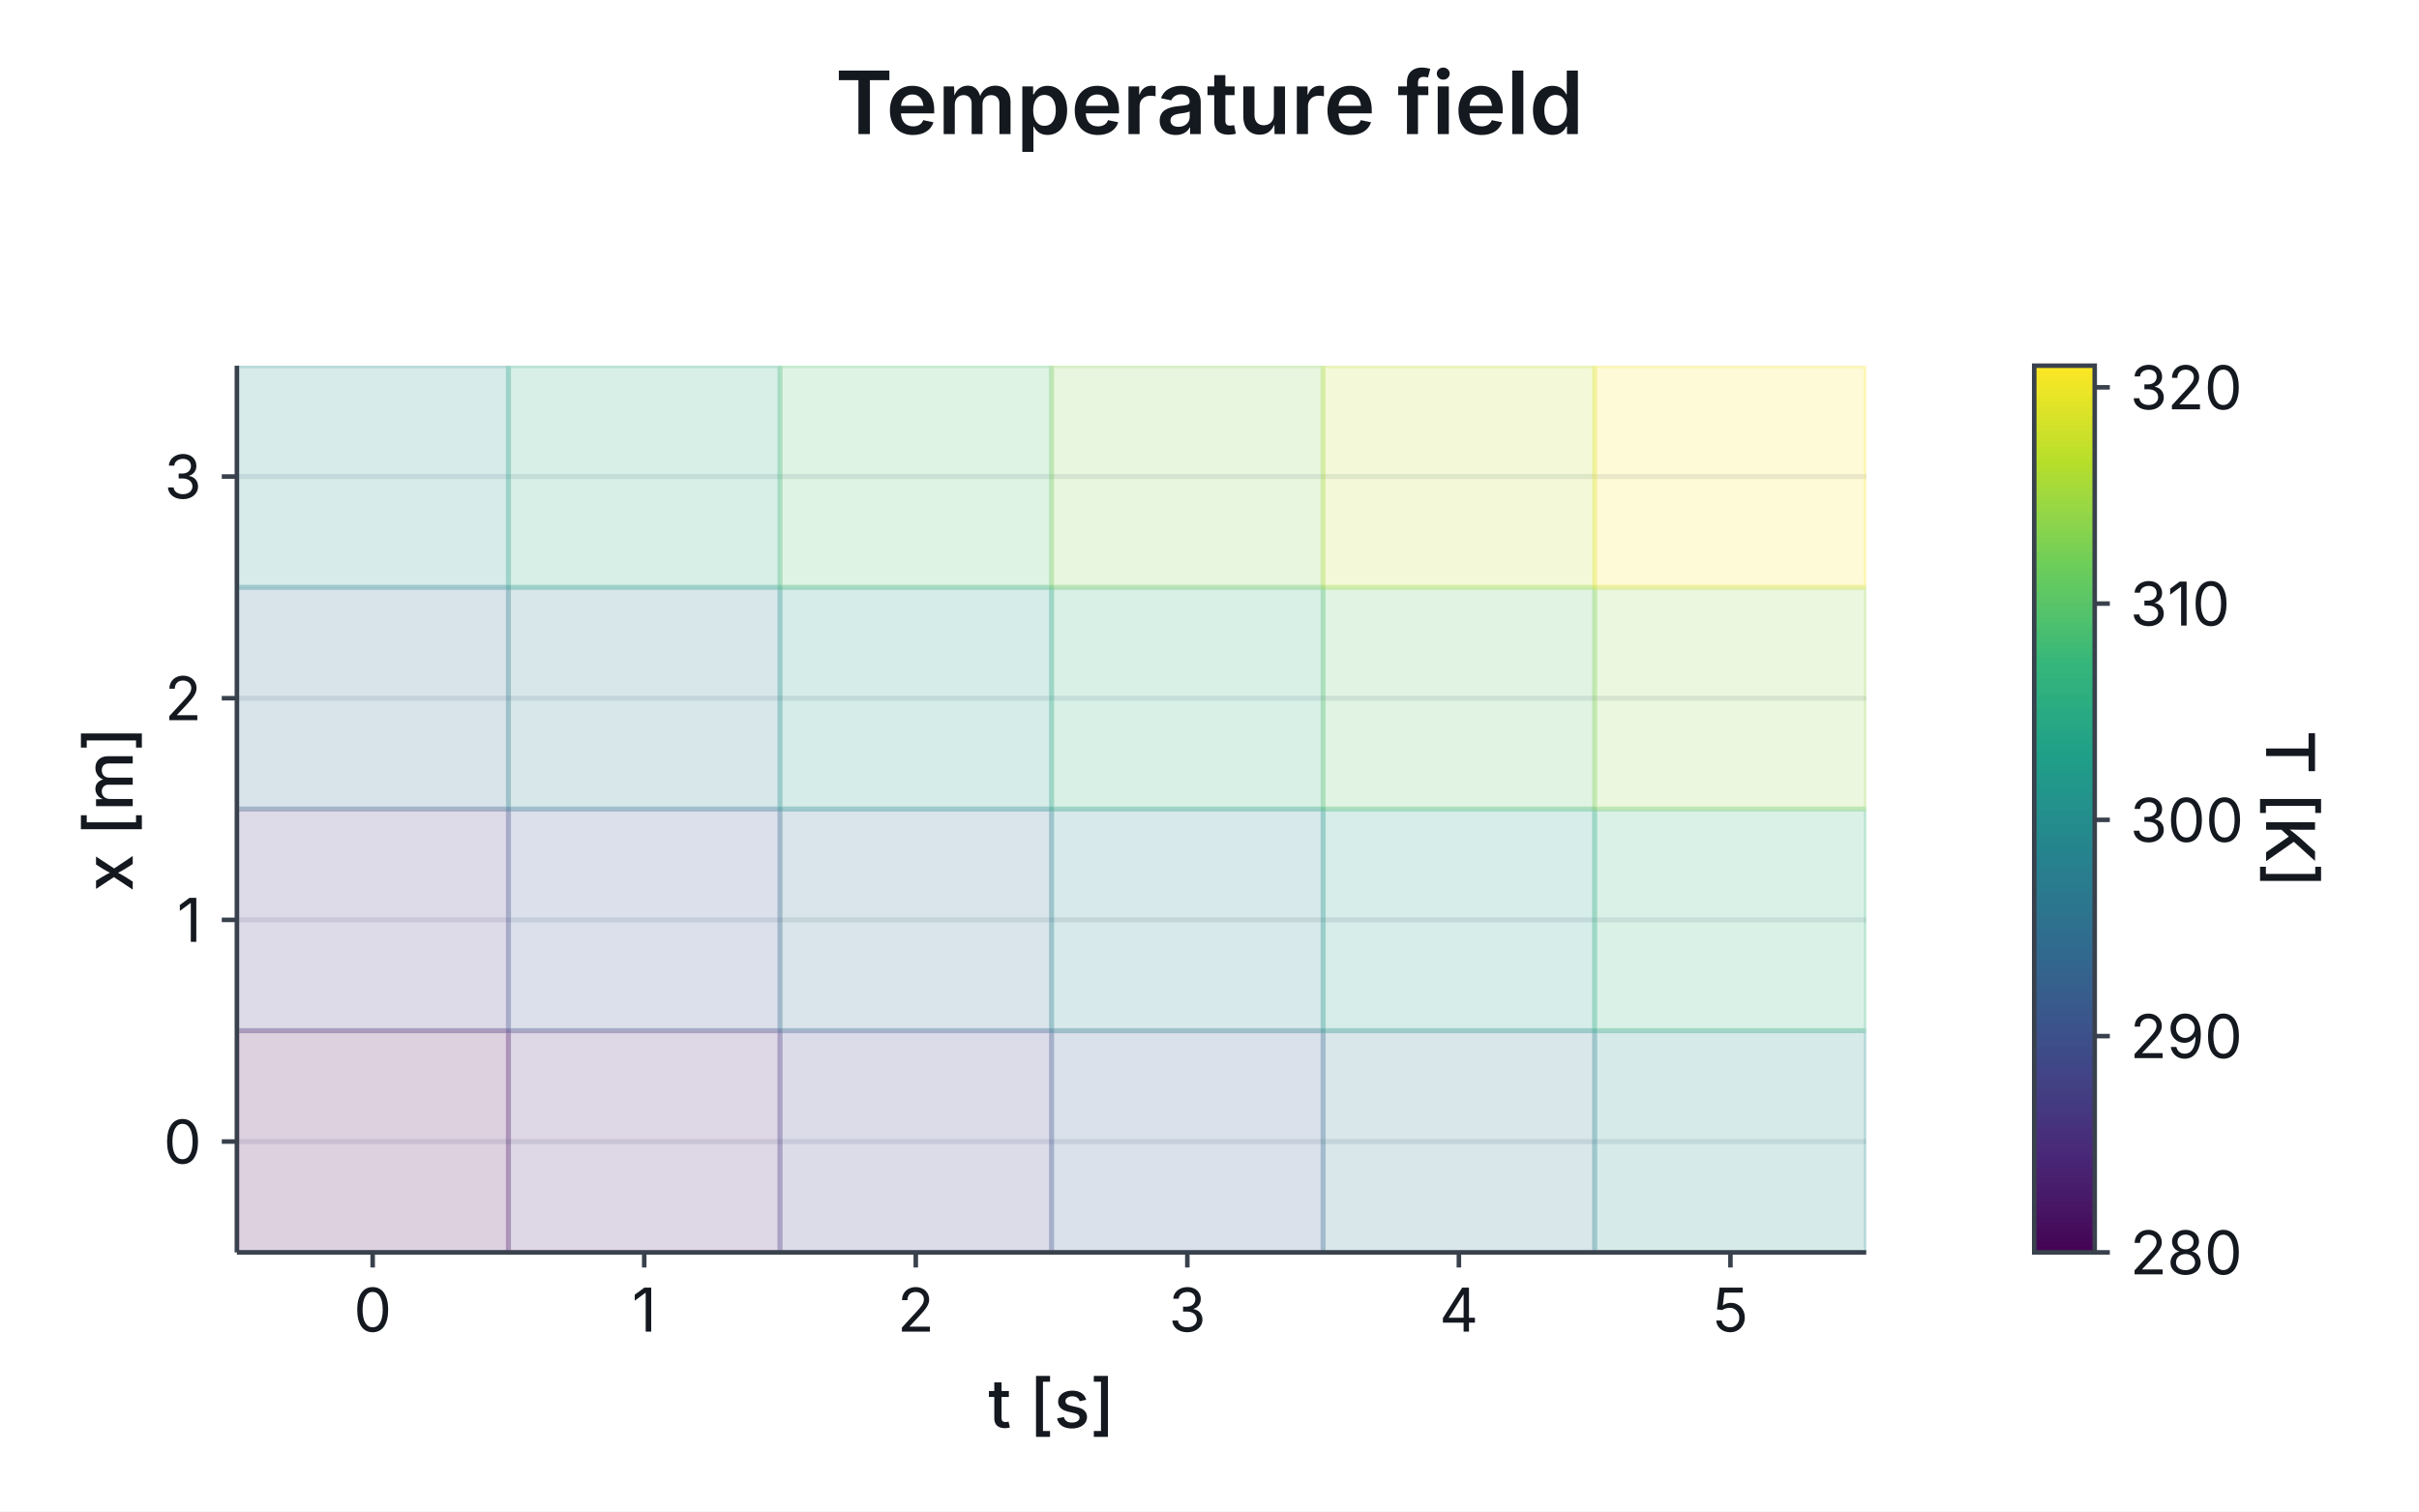
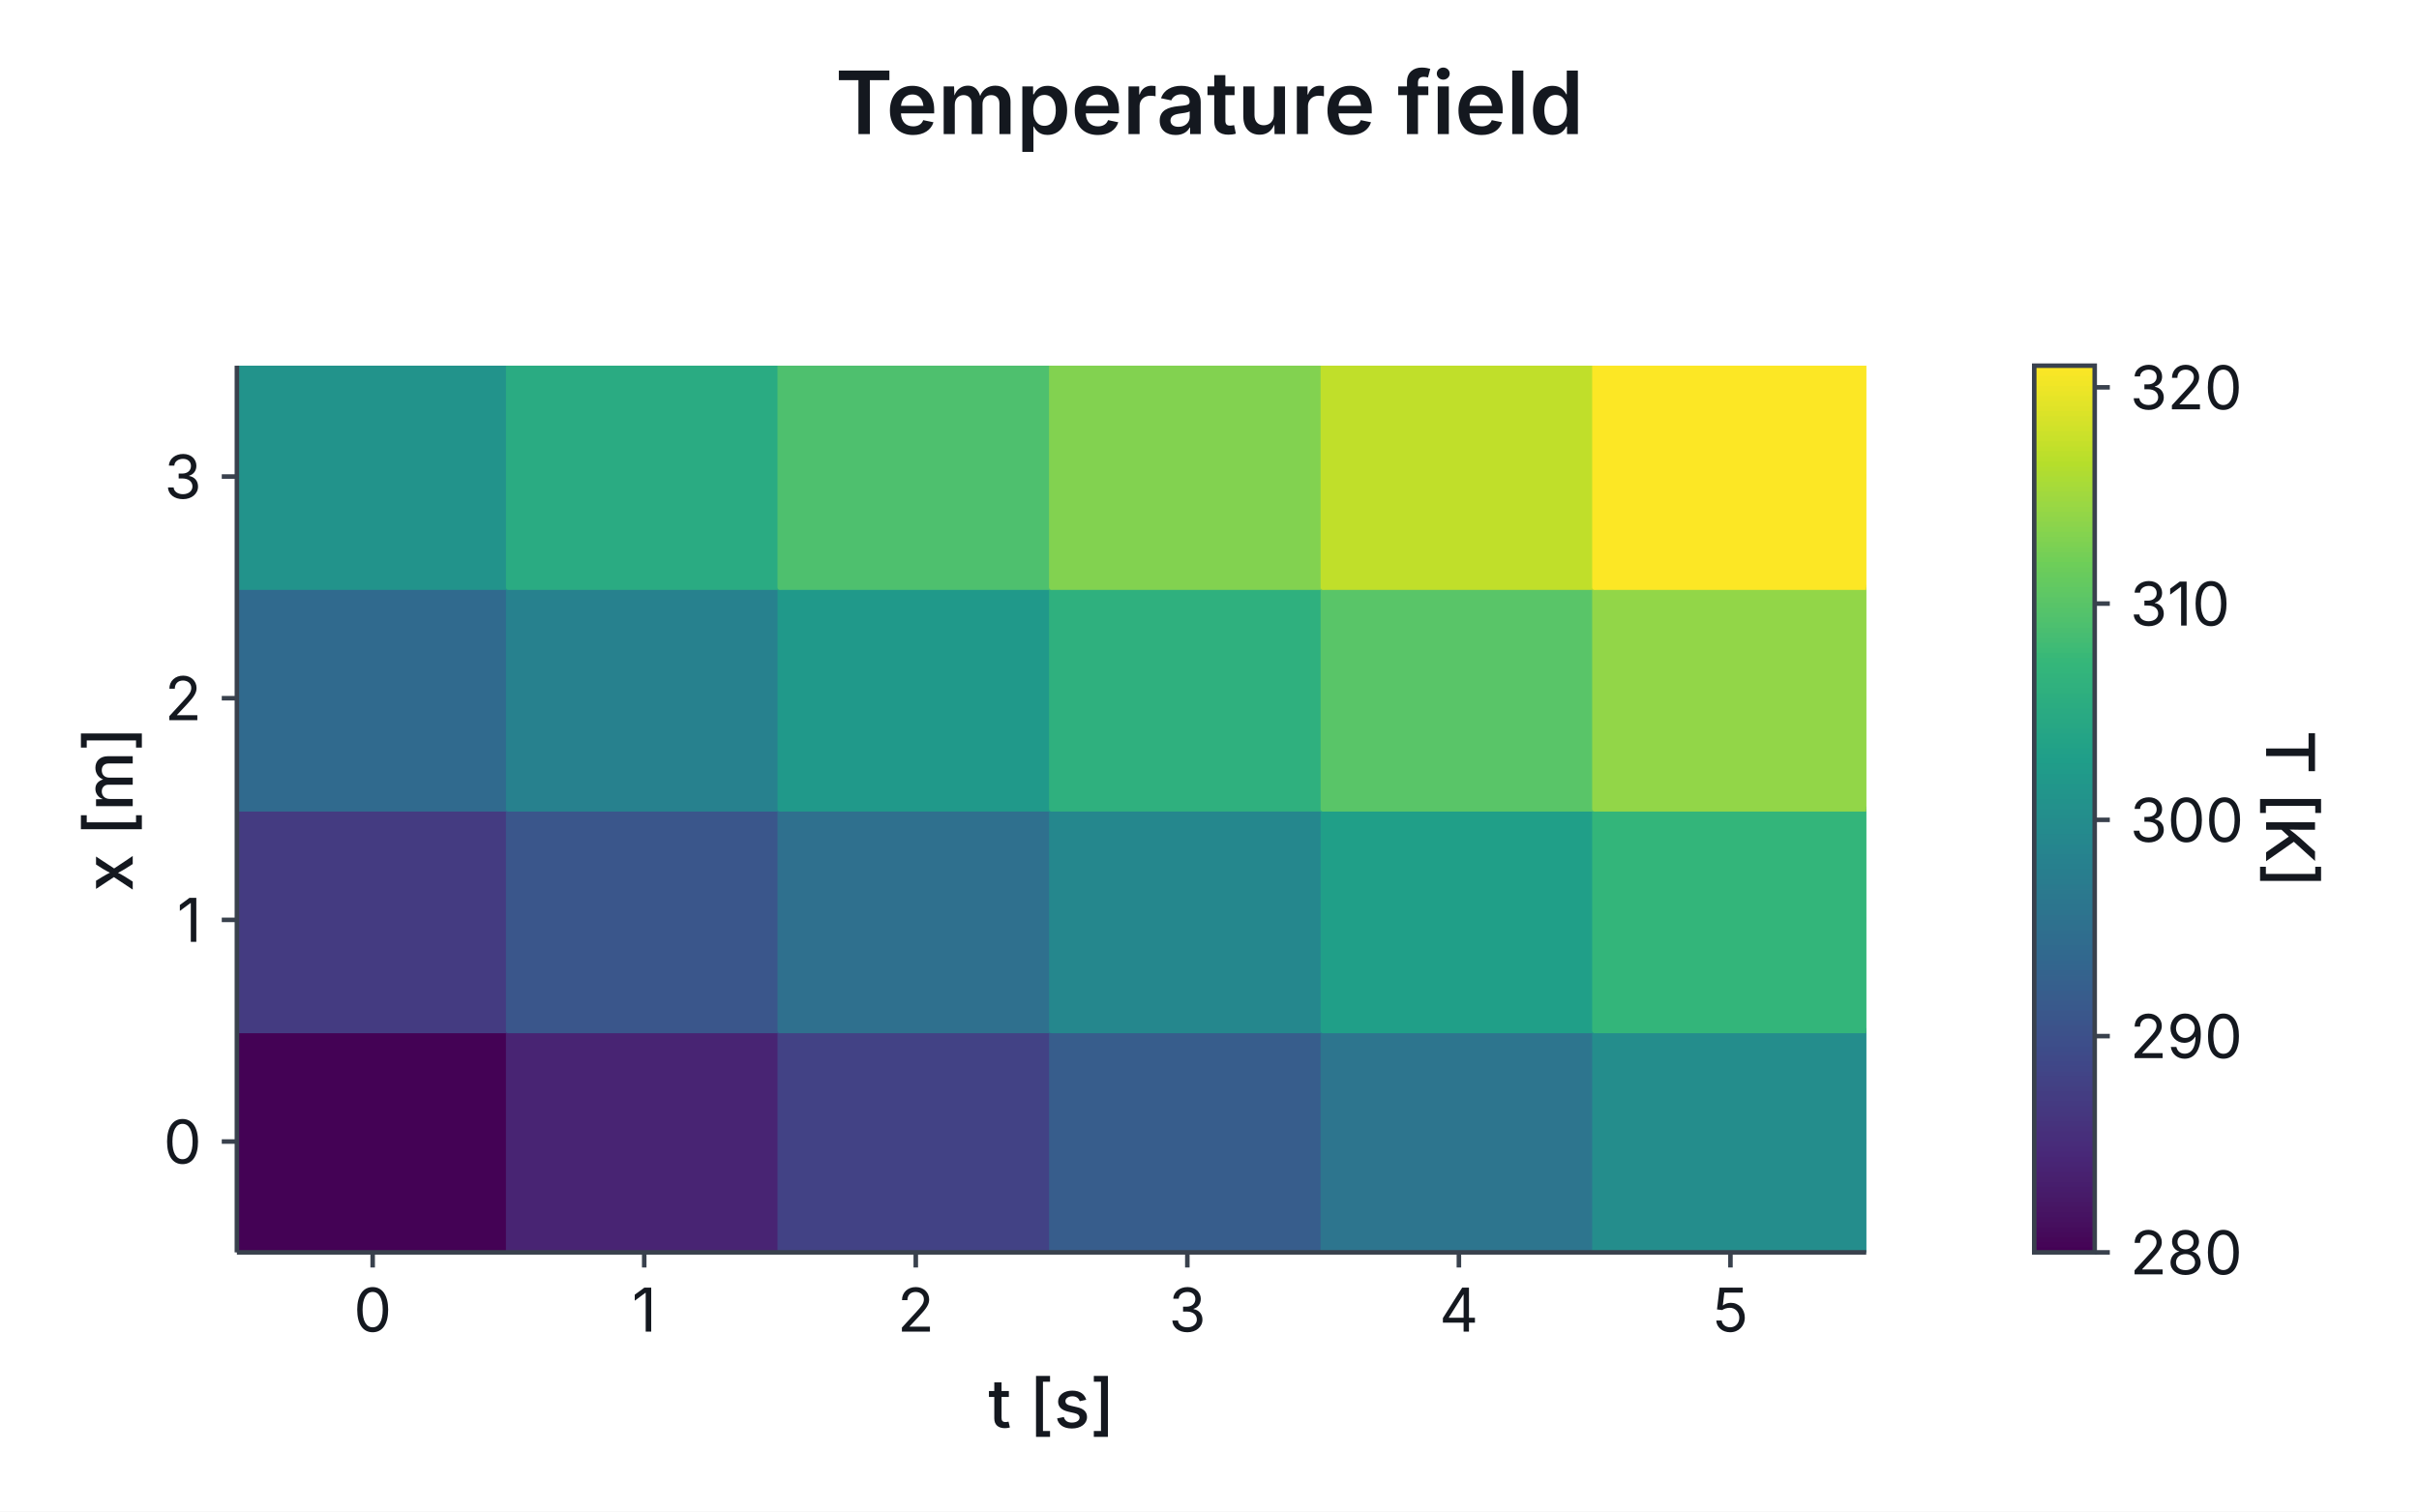
<svg xmlns="http://www.w3.org/2000/svg" width="480" height="300" viewBox="0 0 480 300">
  <defs>
    <clipPath id="qc" clipPathUnits="userSpaceOnUse">
      <path d="M47.005 248.567L370.315 248.567L370.315 72.583L47.005 72.583Z" />
    </clipPath>
  </defs>
  <g id="figure">
    <path d="M0 300L480 300L480 0L0 0Z" fill="#ffffff" />
    <g role="note" data-marey-role="annotation" aria-label="Temperature field">
      <text x="240" y="14" font-family="Inter, -apple-system, BlinkMacSystemFont, Segoe UI, Roboto, Helvetica Neue, Arial, sans-serif" font-size="17.333" font-weight="600" text-anchor="middle" dominant-baseline="hanging" fill="#14181f">Temperature field</text>
    </g>
    <g id="figure_panel-0-0">
      <g role="graphics-object" data-marey-role="other:panel" aria-label="panel" data-row="0" data-col="0" data-layers="1" data-x-tick-rule="all" data-y-tick-rule="all">
        <g id="figure_panel-0-0_grid">
          <g role="presentation" data-marey-role="decoration" aria-hidden="true" data-lines="4">
            <path d="M47.005 226.569L370.315 226.569M47.005 182.573L370.315 182.573M47.005 138.577L370.315 138.577M47.005 94.581L370.315 94.581" fill="none" stroke="#e7e9ed" stroke-width="1" />
          </g>
        </g>
        <g clip-path="url(#qc)">
          <g id="figure_panel-0-0_layer-0">
            <g role="graphics-object" data-marey-role="series" aria-label="series" data-series="" data-points="24" data-batches="24" data-unmapped="0">
-               <path d="M47.005 248.567L100.89 248.567L100.89 204.571L47.005 204.571Z" fill="#440255" fill-opacity="0.18" stroke="#440255" stroke-opacity="0.18" stroke-width="1" stroke-linecap="round" stroke-linejoin="round" />
-               <path d="M100.89 248.567L154.775 248.567L154.775 204.571L100.89 204.571Z" fill="#482473" fill-opacity="0.18" stroke="#482473" stroke-opacity="0.18" stroke-width="1" stroke-linecap="round" stroke-linejoin="round" />
-               <path d="M47.005 204.571L100.89 204.571L100.89 160.575L47.005 160.575Z" fill="#443b81" fill-opacity="0.18" stroke="#443b81" stroke-opacity="0.18" stroke-width="1" stroke-linecap="round" stroke-linejoin="round" />
-               <path d="M154.775 248.567L208.66 248.567L208.66 204.571L154.775 204.571Z" fill="#424285" fill-opacity="0.18" stroke="#424285" stroke-opacity="0.18" stroke-width="1" stroke-linecap="round" stroke-linejoin="round" />
-               <path d="M100.89 204.571L154.775 204.571L154.775 160.575L100.89 160.575Z" fill="#3a568b" fill-opacity="0.18" stroke="#3a568b" stroke-opacity="0.18" stroke-width="1" stroke-linecap="round" stroke-linejoin="round" />
-               <path d="M208.66 248.567L262.545 248.567L262.545 204.571L208.66 204.571Z" fill="#375d8c" fill-opacity="0.18" stroke="#375d8c" stroke-opacity="0.18" stroke-width="1" stroke-linecap="round" stroke-linejoin="round" />
-               <path d="M47.005 160.575L100.89 160.575L100.89 116.579L47.005 116.579Z" fill="#306a8e" fill-opacity="0.18" stroke="#306a8e" stroke-opacity="0.18" stroke-width="1" stroke-linecap="round" stroke-linejoin="round" />
-               <path d="M154.775 204.571L208.66 204.571L208.66 160.575L154.775 160.575Z" fill="#2f708e" fill-opacity="0.18" stroke="#2f708e" stroke-opacity="0.18" stroke-width="1" stroke-linecap="round" stroke-linejoin="round" />
-               <path d="M262.545 248.567L316.43 248.567L316.43 204.571L262.545 204.571Z" fill="#2d758e" fill-opacity="0.18" stroke="#2d758e" stroke-opacity="0.18" stroke-width="1" stroke-linecap="round" stroke-linejoin="round" />
-               <path d="M100.89 160.575L154.775 160.575L154.775 116.579L100.89 116.579Z" fill="#27818e" fill-opacity="0.18" stroke="#27818e" stroke-opacity="0.18" stroke-width="1" stroke-linecap="round" stroke-linejoin="round" />
-               <path d="M208.66 204.571L262.545 204.571L262.545 160.575L208.66 160.575Z" fill="#25878d" fill-opacity="0.18" stroke="#25878d" stroke-opacity="0.18" stroke-width="1" stroke-linecap="round" stroke-linejoin="round" />
-               <path d="M316.43 248.567L370.315 248.567L370.315 204.571L316.43 204.571Z" fill="#248d8c" fill-opacity="0.18" stroke="#248d8c" stroke-opacity="0.18" stroke-width="1" stroke-linecap="round" stroke-linejoin="round" />
-               <path d="M47.005 116.579L100.89 116.579L100.89 72.583L47.005 72.583Z" fill="#22938b" fill-opacity="0.18" stroke="#22938b" stroke-opacity="0.18" stroke-width="1" stroke-linecap="round" stroke-linejoin="round" />
-               <path d="M154.775 160.575L208.66 160.575L208.66 116.579L154.775 116.579Z" fill="#20998a" fill-opacity="0.18" stroke="#20998a" stroke-opacity="0.18" stroke-width="1" stroke-linecap="round" stroke-linejoin="round" />
-               <path d="M262.545 204.571L316.43 204.571L316.43 160.575L262.545 160.575Z" fill="#209f88" fill-opacity="0.18" stroke="#209f88" stroke-opacity="0.18" stroke-width="1" stroke-linecap="round" stroke-linejoin="round" />
-               <path d="M100.89 116.579L154.775 116.579L154.775 72.583L100.89 72.583Z" fill="#2aab82" fill-opacity="0.18" stroke="#2aab82" stroke-opacity="0.18" stroke-width="1" stroke-linecap="round" stroke-linejoin="round" />
-               <path d="M208.66 160.575L262.545 160.575L262.545 116.579L208.66 116.579Z" fill="#2fb07e" fill-opacity="0.18" stroke="#2fb07e" stroke-opacity="0.18" stroke-width="1" stroke-linecap="round" stroke-linejoin="round" />
-               <path d="M316.43 204.571L370.315 204.571L370.315 160.575L316.43 160.575Z" fill="#33b57a" fill-opacity="0.18" stroke="#33b57a" stroke-opacity="0.18" stroke-width="1" stroke-linecap="round" stroke-linejoin="round" />
-               <path d="M154.775 116.579L208.66 116.579L208.66 72.583L154.775 72.583Z" fill="#4ec06e" fill-opacity="0.18" stroke="#4ec06e" stroke-opacity="0.18" stroke-width="1" stroke-linecap="round" stroke-linejoin="round" />
-               <path d="M262.545 160.575L316.43 160.575L316.43 116.579L262.545 116.579Z" fill="#59c568" fill-opacity="0.18" stroke="#59c568" stroke-opacity="0.18" stroke-width="1" stroke-linecap="round" stroke-linejoin="round" />
-               <path d="M208.66 116.579L262.545 116.579L262.545 72.583L208.66 72.583Z" fill="#82d250" fill-opacity="0.18" stroke="#82d250" stroke-opacity="0.18" stroke-width="1" stroke-linecap="round" stroke-linejoin="round" />
-               <path d="M316.43 160.575L370.315 160.575L370.315 116.579L316.43 116.579Z" fill="#92d648" fill-opacity="0.18" stroke="#92d648" stroke-opacity="0.18" stroke-width="1" stroke-linecap="round" stroke-linejoin="round" />
-               <path d="M262.545 116.579L316.43 116.579L316.43 72.583L262.545 72.583Z" fill="#c0df2a" fill-opacity="0.18" stroke="#c0df2a" stroke-opacity="0.18" stroke-width="1" stroke-linecap="round" stroke-linejoin="round" />
-               <path d="M316.43 116.579L370.315 116.579L370.315 72.583L316.43 72.583Z" fill="#fce725" fill-opacity="0.18" stroke="#fce725" stroke-opacity="0.18" stroke-width="1" stroke-linecap="round" stroke-linejoin="round" />
+               <path d="M47.005 248.567L100.89 248.567L100.89 204.571L47.005 204.571Z" fill="#440255" stroke="#440255" stroke-width="1" stroke-linecap="round" stroke-linejoin="round" />
+               <path d="M100.89 248.567L154.775 248.567L154.775 204.571L100.89 204.571Z" fill="#482473" stroke="#482473" stroke-width="1" stroke-linecap="round" stroke-linejoin="round" />
+               <path d="M47.005 204.571L100.89 204.571L100.89 160.575L47.005 160.575Z" fill="#443b81" stroke="#443b81" stroke-width="1" stroke-linecap="round" stroke-linejoin="round" />
+               <path d="M154.775 248.567L208.66 248.567L208.66 204.571L154.775 204.571Z" fill="#424285" stroke="#424285" stroke-width="1" stroke-linecap="round" stroke-linejoin="round" />
+               <path d="M100.89 204.571L154.775 204.571L154.775 160.575L100.89 160.575Z" fill="#3a568b" stroke="#3a568b" stroke-width="1" stroke-linecap="round" stroke-linejoin="round" />
+               <path d="M208.66 248.567L262.545 248.567L262.545 204.571L208.66 204.571Z" fill="#375d8c" stroke="#375d8c" stroke-width="1" stroke-linecap="round" stroke-linejoin="round" />
+               <path d="M47.005 160.575L100.89 160.575L100.89 116.579L47.005 116.579Z" fill="#306a8e" stroke="#306a8e" stroke-width="1" stroke-linecap="round" stroke-linejoin="round" />
+               <path d="M154.775 204.571L208.66 204.571L208.66 160.575L154.775 160.575Z" fill="#2f708e" stroke="#2f708e" stroke-width="1" stroke-linecap="round" stroke-linejoin="round" />
+               <path d="M262.545 248.567L316.43 248.567L316.43 204.571L262.545 204.571Z" fill="#2d758e" stroke="#2d758e" stroke-width="1" stroke-linecap="round" stroke-linejoin="round" />
+               <path d="M100.89 160.575L154.775 160.575L154.775 116.579L100.89 116.579Z" fill="#27818e" stroke="#27818e" stroke-width="1" stroke-linecap="round" stroke-linejoin="round" />
+               <path d="M208.66 204.571L262.545 204.571L262.545 160.575L208.66 160.575Z" fill="#25878d" stroke="#25878d" stroke-width="1" stroke-linecap="round" stroke-linejoin="round" />
+               <path d="M316.43 248.567L370.315 248.567L370.315 204.571L316.43 204.571Z" fill="#248d8c" stroke="#248d8c" stroke-width="1" stroke-linecap="round" stroke-linejoin="round" />
+               <path d="M47.005 116.579L100.89 116.579L100.89 72.583L47.005 72.583Z" fill="#22938b" stroke="#22938b" stroke-width="1" stroke-linecap="round" stroke-linejoin="round" />
+               <path d="M154.775 160.575L208.66 160.575L208.66 116.579L154.775 116.579Z" fill="#20998a" stroke="#20998a" stroke-width="1" stroke-linecap="round" stroke-linejoin="round" />
+               <path d="M262.545 204.571L316.43 204.571L316.43 160.575L262.545 160.575Z" fill="#209f88" stroke="#209f88" stroke-width="1" stroke-linecap="round" stroke-linejoin="round" />
+               <path d="M100.89 116.579L154.775 116.579L154.775 72.583L100.89 72.583Z" fill="#2aab82" stroke="#2aab82" stroke-width="1" stroke-linecap="round" stroke-linejoin="round" />
+               <path d="M208.66 160.575L262.545 160.575L262.545 116.579L208.66 116.579Z" fill="#2fb07e" stroke="#2fb07e" stroke-width="1" stroke-linecap="round" stroke-linejoin="round" />
+               <path d="M316.43 204.571L370.315 204.571L370.315 160.575L316.43 160.575Z" fill="#33b57a" stroke="#33b57a" stroke-width="1" stroke-linecap="round" stroke-linejoin="round" />
+               <path d="M154.775 116.579L208.66 116.579L208.66 72.583L154.775 72.583Z" fill="#4ec06e" stroke="#4ec06e" stroke-width="1" stroke-linecap="round" stroke-linejoin="round" />
+               <path d="M262.545 160.575L316.43 160.575L316.43 116.579L262.545 116.579Z" fill="#59c568" stroke="#59c568" stroke-width="1" stroke-linecap="round" stroke-linejoin="round" />
+               <path d="M208.66 116.579L262.545 116.579L262.545 72.583L208.66 72.583Z" fill="#82d250" stroke="#82d250" stroke-width="1" stroke-linecap="round" stroke-linejoin="round" />
+               <path d="M316.43 160.575L370.315 160.575L370.315 116.579L316.43 116.579Z" fill="#92d648" stroke="#92d648" stroke-width="1" stroke-linecap="round" stroke-linejoin="round" />
+               <path d="M262.545 116.579L316.43 116.579L316.43 72.583L262.545 72.583Z" fill="#c0df2a" stroke="#c0df2a" stroke-width="1" stroke-linecap="round" stroke-linejoin="round" />
+               <path d="M316.43 116.579L370.315 116.579L370.315 72.583L316.43 72.583Z" fill="#fce725" stroke="#fce725" stroke-width="1" stroke-linecap="round" stroke-linejoin="round" />
            </g>
          </g>
        </g>
        <g id="figure_panel-0-0_axis-x">
          <g role="graphics-object" data-marey-role="axis" aria-label="t [s]" data-side="bottom" data-unit="s" data-prefix="" data-ticks="6" data-tick-rule="all">
            <path d="M47.005 248.567L370.315 248.567" fill="none" stroke="#39414d" stroke-width="0.9" />
            <path d="M73.948 248.567L73.948 251.567M127.833 248.567L127.833 251.567M181.718 248.567L181.718 251.567M235.602 248.567L235.602 251.567M289.487 248.567L289.487 251.567M343.372 248.567L343.372 251.567" fill="none" stroke="#39414d" stroke-width="0.9" />
            <text x="73.948" y="255.567" font-family="Inter, -apple-system, BlinkMacSystemFont, Segoe UI, Roboto, Helvetica Neue, Arial, sans-serif" font-size="12" text-anchor="middle" dominant-baseline="hanging" fill="#14181f">0</text>
            <text x="127.833" y="255.567" font-family="Inter, -apple-system, BlinkMacSystemFont, Segoe UI, Roboto, Helvetica Neue, Arial, sans-serif" font-size="12" text-anchor="middle" dominant-baseline="hanging" fill="#14181f">1</text>
            <text x="181.718" y="255.567" font-family="Inter, -apple-system, BlinkMacSystemFont, Segoe UI, Roboto, Helvetica Neue, Arial, sans-serif" font-size="12" text-anchor="middle" dominant-baseline="hanging" fill="#14181f">2</text>
            <text x="235.602" y="255.567" font-family="Inter, -apple-system, BlinkMacSystemFont, Segoe UI, Roboto, Helvetica Neue, Arial, sans-serif" font-size="12" text-anchor="middle" dominant-baseline="hanging" fill="#14181f">3</text>
            <text x="289.487" y="255.567" font-family="Inter, -apple-system, BlinkMacSystemFont, Segoe UI, Roboto, Helvetica Neue, Arial, sans-serif" font-size="12" text-anchor="middle" dominant-baseline="hanging" fill="#14181f">4</text>
            <text x="343.372" y="255.567" font-family="Inter, -apple-system, BlinkMacSystemFont, Segoe UI, Roboto, Helvetica Neue, Arial, sans-serif" font-size="12" text-anchor="middle" dominant-baseline="hanging" fill="#14181f">5</text>
            <text x="208.66" y="273.667" font-family="Inter, -apple-system, BlinkMacSystemFont, Segoe UI, Roboto, Helvetica Neue, Arial, sans-serif" font-size="13.333" font-weight="500" text-anchor="middle" dominant-baseline="hanging" fill="#14181f">t [s]</text>
          </g>
        </g>
        <g id="figure_panel-0-0_axis-y">
          <g role="graphics-object" data-marey-role="axis" aria-label="x [m]" data-side="left" data-unit="m" data-prefix="" data-ticks="4" data-tick-rule="all">
            <path d="M47.005 248.567L47.005 72.583" fill="none" stroke="#39414d" stroke-width="0.9" />
            <path d="M47.005 226.569L44.005 226.569M47.005 182.573L44.005 182.573M47.005 138.577L44.005 138.577M47.005 94.581L44.005 94.581" fill="none" stroke="#39414d" stroke-width="0.9" />
            <text x="40.005" y="226.569" font-family="Inter, -apple-system, BlinkMacSystemFont, Segoe UI, Roboto, Helvetica Neue, Arial, sans-serif" font-size="12" text-anchor="end" dominant-baseline="central" fill="#14181f">0</text>
            <text x="40.005" y="182.573" font-family="Inter, -apple-system, BlinkMacSystemFont, Segoe UI, Roboto, Helvetica Neue, Arial, sans-serif" font-size="12" text-anchor="end" dominant-baseline="central" fill="#14181f">1</text>
            <text x="40.005" y="138.577" font-family="Inter, -apple-system, BlinkMacSystemFont, Segoe UI, Roboto, Helvetica Neue, Arial, sans-serif" font-size="12" text-anchor="end" dominant-baseline="central" fill="#14181f">2</text>
            <text x="40.005" y="94.581" font-family="Inter, -apple-system, BlinkMacSystemFont, Segoe UI, Roboto, Helvetica Neue, Arial, sans-serif" font-size="12" text-anchor="end" dominant-baseline="central" fill="#14181f">3</text>
            <text x="26.333" y="160.575" transform="rotate(-90 26.333 160.575)" font-family="Inter, -apple-system, BlinkMacSystemFont, Segoe UI, Roboto, Helvetica Neue, Arial, sans-serif" font-size="13.333" font-weight="500" text-anchor="middle" fill="#14181f">x [m]</text>
          </g>
        </g>
        <g id="figure_panel-0-0_colorbar">
          <g role="graphics-object" data-marey-role="other:colorbar" aria-label="T [K]" data-title="T [K]" data-unit="K" data-steps="176">
            <path d="M403.651 248.567L415.651 248.567L415.651 247.217L403.651 247.217Z" fill="#440255" />
            <path d="M403.651 247.567L415.651 247.567L415.651 246.217L403.651 246.217Z" fill="#450557" />
            <path d="M403.651 246.567L415.651 246.567L415.651 245.217L403.651 245.217Z" fill="#450758" />
            <path d="M403.651 245.567L415.651 245.567L415.651 244.217L403.651 244.217Z" fill="#450a5a" />
            <path d="M403.651 244.567L415.651 244.567L415.651 243.217L403.651 243.217Z" fill="#450c5c" />
            <path d="M403.651 243.567L415.651 243.567L415.651 242.217L403.651 242.217Z" fill="#460f5e" />
            <path d="M403.651 242.567L415.651 242.567L415.651 241.217L403.651 241.217Z" fill="#461160" />
            <path d="M403.651 241.567L415.651 241.567L415.651 240.217L403.651 240.217Z" fill="#461362" />
            <path d="M403.651 240.567L415.651 240.567L415.651 239.218L403.651 239.218Z" fill="#471563" />
            <path d="M403.651 239.568L415.651 239.568L415.651 238.218L403.651 238.218Z" fill="#471765" />
            <path d="M403.651 238.568L415.651 238.568L415.651 237.218L403.651 237.218Z" fill="#471967" />
            <path d="M403.651 237.568L415.651 237.568L415.651 236.218L403.651 236.218Z" fill="#471b69" />
            <path d="M403.651 236.568L415.651 236.568L415.651 235.218L403.651 235.218Z" fill="#471c6b" />
            <path d="M403.651 235.568L415.651 235.568L415.651 234.218L403.651 234.218Z" fill="#471e6d" />
            <path d="M403.651 234.568L415.651 234.568L415.651 233.218L403.651 233.218Z" fill="#48206e" />
            <path d="M403.651 233.568L415.651 233.568L415.651 232.218L403.651 232.218Z" fill="#482170" />
            <path d="M403.651 232.568L415.651 232.568L415.651 231.218L403.651 231.218Z" fill="#482372" />
            <path d="M403.651 231.568L415.651 231.568L415.651 230.218L403.651 230.218Z" fill="#482574" />
            <path d="M403.651 230.568L415.651 230.568L415.651 229.218L403.651 229.218Z" fill="#482676" />
            <path d="M403.651 229.568L415.651 229.568L415.651 228.219L403.651 228.219Z" fill="#482878" />
            <path d="M403.651 228.569L415.651 228.569L415.651 227.219L403.651 227.219Z" fill="#482a79" />
            <path d="M403.651 227.569L415.651 227.569L415.651 226.219L403.651 226.219Z" fill="#482c7a" />
            <path d="M403.651 226.569L415.651 226.569L415.651 225.219L403.651 225.219Z" fill="#472e7b" />
            <path d="M403.651 225.569L415.651 225.569L415.651 224.219L403.651 224.219Z" fill="#472f7b" />
            <path d="M403.651 224.569L415.651 224.569L415.651 223.219L403.651 223.219Z" fill="#47317c" />
            <path d="M403.651 223.569L415.651 223.569L415.651 222.219L403.651 222.219Z" fill="#46337d" />
            <path d="M403.651 222.569L415.651 222.569L415.651 221.219L403.651 221.219Z" fill="#46357e" />
            <path d="M403.651 221.569L415.651 221.569L415.651 220.219L403.651 220.219Z" fill="#45377f" />
            <path d="M403.651 220.569L415.651 220.569L415.651 219.219L403.651 219.219Z" fill="#453880" />
            <path d="M403.651 219.569L415.651 219.569L415.651 218.22L403.651 218.22Z" fill="#443a81" />
            <path d="M403.651 218.57L415.651 218.57L415.651 217.22L403.651 217.22Z" fill="#443c82" />
            <path d="M403.651 217.57L415.651 217.57L415.651 216.22L403.651 216.22Z" fill="#433d82" />
            <path d="M403.651 216.57L415.651 216.57L415.651 215.22L403.651 215.22Z" fill="#433f83" />
            <path d="M403.651 215.57L415.651 215.57L415.651 214.22L403.651 214.22Z" fill="#424184" />
            <path d="M403.651 214.57L415.651 214.57L415.651 213.22L403.651 213.22Z" fill="#424285" />
            <path d="M403.651 213.57L415.651 213.57L415.651 212.22L403.651 212.22Z" fill="#414486" />
            <path d="M403.651 212.57L415.651 212.57L415.651 211.22L403.651 211.22Z" fill="#404687" />
            <path d="M403.651 211.57L415.651 211.57L415.651 210.22L403.651 210.22Z" fill="#3f4788" />
            <path d="M403.651 210.57L415.651 210.57L415.651 209.22L403.651 209.22Z" fill="#3f4988" />
            <path d="M403.651 209.57L415.651 209.57L415.651 208.22L403.651 208.22Z" fill="#3e4b89" />
            <path d="M403.651 208.57L415.651 208.57L415.651 207.221L403.651 207.221Z" fill="#3d4c89" />
            <path d="M403.651 207.571L415.651 207.571L415.651 206.221L403.651 206.221Z" fill="#3d4e8a" />
            <path d="M403.651 206.571L415.651 206.571L415.651 205.221L403.651 205.221Z" fill="#3d4f8a" />
            <path d="M403.651 205.571L415.651 205.571L415.651 204.221L403.651 204.221Z" fill="#3c518a" />
            <path d="M403.651 204.571L415.651 204.571L415.651 203.221L403.651 203.221Z" fill="#3c528a" />
            <path d="M403.651 203.571L415.651 203.571L415.651 202.221L403.651 202.221Z" fill="#3b548b" />
            <path d="M403.651 202.571L415.651 202.571L415.651 201.221L403.651 201.221Z" fill="#3a568b" />
            <path d="M403.651 201.571L415.651 201.571L415.651 200.221L403.651 200.221Z" fill="#3a578b" />
            <path d="M403.651 200.571L415.651 200.571L415.651 199.221L403.651 199.221Z" fill="#39598c" />
            <path d="M403.651 199.571L415.651 199.571L415.651 198.221L403.651 198.221Z" fill="#395a8c" />
            <path d="M403.651 198.571L415.651 198.571L415.651 197.222L403.651 197.222Z" fill="#385c8c" />
            <path d="M403.651 197.571L415.651 197.571L415.651 196.222L403.651 196.222Z" fill="#375d8c" />
            <path d="M403.651 196.572L415.651 196.572L415.651 195.222L403.651 195.222Z" fill="#365f8d" />
            <path d="M403.651 195.572L415.651 195.572L415.651 194.222L403.651 194.222Z" fill="#36608d" />
            <path d="M403.651 194.572L415.651 194.572L415.651 193.222L403.651 193.222Z" fill="#35628d" />
            <path d="M403.651 193.572L415.651 193.572L415.651 192.222L403.651 192.222Z" fill="#34638d" />
            <path d="M403.651 192.572L415.651 192.572L415.651 191.222L403.651 191.222Z" fill="#33658e" />
            <path d="M403.651 191.572L415.651 191.572L415.651 190.222L403.651 190.222Z" fill="#32668e" />
            <path d="M403.651 190.572L415.651 190.572L415.651 189.222L403.651 189.222Z" fill="#31688e" />
            <path d="M403.651 189.572L415.651 189.572L415.651 188.222L403.651 188.222Z" fill="#31698e" />
            <path d="M403.651 188.572L415.651 188.572L415.651 187.222L403.651 187.222Z" fill="#306a8e" />
            <path d="M403.651 187.572L415.651 187.572L415.651 186.223L403.651 186.223Z" fill="#306c8e" />
            <path d="M403.651 186.573L415.651 186.573L415.651 185.223L403.651 185.223Z" fill="#2f6d8e" />
            <path d="M403.651 185.573L415.651 185.573L415.651 184.223L403.651 184.223Z" fill="#2f6e8e" />
            <path d="M403.651 184.573L415.651 184.573L415.651 183.223L403.651 183.223Z" fill="#2f708e" />
            <path d="M403.651 183.573L415.651 183.573L415.651 182.223L403.651 182.223Z" fill="#2e718e" />
            <path d="M403.651 182.573L415.651 182.573L415.651 181.223L403.651 181.223Z" fill="#2e728e" />
            <path d="M403.651 181.573L415.651 181.573L415.651 180.223L403.651 180.223Z" fill="#2d748e" />
            <path d="M403.651 180.573L415.651 180.573L415.651 179.223L403.651 179.223Z" fill="#2c758e" />
            <path d="M403.651 179.573L415.651 179.573L415.651 178.223L403.651 178.223Z" fill="#2c768e" />
            <path d="M403.651 178.573L415.651 178.573L415.651 177.223L403.651 177.223Z" fill="#2b788e" />
            <path d="M403.651 177.573L415.651 177.573L415.651 176.224L403.651 176.224Z" fill="#2b798e" />
            <path d="M403.651 176.573L415.651 176.573L415.651 175.224L403.651 175.224Z" fill="#2a7a8e" />
            <path d="M403.651 175.574L415.651 175.574L415.651 174.224L403.651 174.224Z" fill="#297c8e" />
            <path d="M403.651 174.574L415.651 174.574L415.651 173.224L403.651 173.224Z" fill="#297d8e" />
            <path d="M403.651 173.574L415.651 173.574L415.651 172.224L403.651 172.224Z" fill="#287e8e" />
            <path d="M403.651 172.574L415.651 172.574L415.651 171.224L403.651 171.224Z" fill="#27808e" />
            <path d="M403.651 171.574L415.651 171.574L415.651 170.224L403.651 170.224Z" fill="#27818e" />
            <path d="M403.651 170.574L415.651 170.574L415.651 169.224L403.651 169.224Z" fill="#26828e" />
            <path d="M403.651 169.574L415.651 169.574L415.651 168.224L403.651 168.224Z" fill="#26848e" />
            <path d="M403.651 168.574L415.651 168.574L415.651 167.224L403.651 167.224Z" fill="#25858e" />
            <path d="M403.651 167.574L415.651 167.574L415.651 166.224L403.651 166.224Z" fill="#25878d" />
            <path d="M403.651 166.574L415.651 166.574L415.651 165.225L403.651 165.225Z" fill="#25888d" />
            <path d="M403.651 165.575L415.651 165.575L415.651 164.225L403.651 164.225Z" fill="#248a8d" />
            <path d="M403.651 164.575L415.651 164.575L415.651 163.225L403.651 163.225Z" fill="#248b8d" />
            <path d="M403.651 163.575L415.651 163.575L415.651 162.225L403.651 162.225Z" fill="#248c8c" />
            <path d="M403.651 162.575L415.651 162.575L415.651 161.225L403.651 161.225Z" fill="#238e8c" />
            <path d="M403.651 161.575L415.651 161.575L415.651 160.225L403.651 160.225Z" fill="#238f8c" />
            <path d="M403.651 160.575L415.651 160.575L415.651 159.225L403.651 159.225Z" fill="#23918c" />
            <path d="M403.651 159.575L415.651 159.575L415.651 158.225L403.651 158.225Z" fill="#22928b" />
            <path d="M403.651 158.575L415.651 158.575L415.651 157.225L403.651 157.225Z" fill="#22948b" />
            <path d="M403.651 157.575L415.651 157.575L415.651 156.225L403.651 156.225Z" fill="#22958b" />
            <path d="M403.651 156.575L415.651 156.575L415.651 155.226L403.651 155.226Z" fill="#21968b" />
            <path d="M403.651 155.575L415.651 155.575L415.651 154.226L403.651 154.226Z" fill="#21988a" />
            <path d="M403.651 154.576L415.651 154.576L415.651 153.226L403.651 153.226Z" fill="#20998a" />
            <path d="M403.651 153.576L415.651 153.576L415.651 152.226L403.651 152.226Z" fill="#209b8a" />
            <path d="M403.651 152.576L415.651 152.576L415.651 151.226L403.651 151.226Z" fill="#209c89" />
            <path d="M403.651 151.576L415.651 151.576L415.651 150.226L403.651 150.226Z" fill="#1f9e89" />
            <path d="M403.651 150.576L415.651 150.576L415.651 149.226L403.651 149.226Z" fill="#209f89" />
            <path d="M403.651 149.576L415.651 149.576L415.651 148.226L403.651 148.226Z" fill="#21a088" />
            <path d="M403.651 148.576L415.651 148.576L415.651 147.226L403.651 147.226Z" fill="#22a287" />
            <path d="M403.651 147.576L415.651 147.576L415.651 146.226L403.651 146.226Z" fill="#23a386" />
            <path d="M403.651 146.576L415.651 146.576L415.651 145.226L403.651 145.226Z" fill="#24a486" />
            <path d="M403.651 145.576L415.651 145.576L415.651 144.227L403.651 144.227Z" fill="#26a585" />
            <path d="M403.651 144.577L415.651 144.577L415.651 143.227L403.651 143.227Z" fill="#27a784" />
            <path d="M403.651 143.577L415.651 143.577L415.651 142.227L403.651 142.227Z" fill="#28a883" />
            <path d="M403.651 142.577L415.651 142.577L415.651 141.227L403.651 141.227Z" fill="#29a983" />
            <path d="M403.651 141.577L415.651 141.577L415.651 140.227L403.651 140.227Z" fill="#2aaa82" />
            <path d="M403.651 140.577L415.651 140.577L415.651 139.227L403.651 139.227Z" fill="#2bac81" />
            <path d="M403.651 139.577L415.651 139.577L415.651 138.227L403.651 138.227Z" fill="#2cad80" />
            <path d="M403.651 138.577L415.651 138.577L415.651 137.227L403.651 137.227Z" fill="#2dae7f" />
            <path d="M403.651 137.577L415.651 137.577L415.651 136.227L403.651 136.227Z" fill="#2fb07e" />
            <path d="M403.651 136.577L415.651 136.577L415.651 135.227L403.651 135.227Z" fill="#30b17e" />
            <path d="M403.651 135.577L415.651 135.577L415.651 134.227L403.651 134.227Z" fill="#31b27d" />
            <path d="M403.651 134.577L415.651 134.577L415.651 133.228L403.651 133.228Z" fill="#32b37c" />
            <path d="M403.651 133.578L415.651 133.578L415.651 132.228L403.651 132.228Z" fill="#33b57b" />
            <path d="M403.651 132.578L415.651 132.578L415.651 131.228L403.651 131.228Z" fill="#34b67a" />
            <path d="M403.651 131.578L415.651 131.578L415.651 130.228L403.651 130.228Z" fill="#36b779" />
            <path d="M403.651 130.578L415.651 130.578L415.651 129.228L403.651 129.228Z" fill="#39b877" />
            <path d="M403.651 129.578L415.651 129.578L415.651 128.228L403.651 128.228Z" fill="#3dba76" />
            <path d="M403.651 128.578L415.651 128.578L415.651 127.228L403.651 127.228Z" fill="#40bb75" />
            <path d="M403.651 127.578L415.651 127.578L415.651 126.228L403.651 126.228Z" fill="#44bc73" />
            <path d="M403.651 126.578L415.651 126.578L415.651 125.228L403.651 125.228Z" fill="#47bd72" />
            <path d="M403.651 125.578L415.651 125.578L415.651 124.228L403.651 124.228Z" fill="#4abe70" />
            <path d="M403.651 124.578L415.651 124.578L415.651 123.229L403.651 123.229Z" fill="#4dc06f" />
            <path d="M403.651 123.579L415.651 123.579L415.651 122.229L403.651 122.229Z" fill="#50c16d" />
            <path d="M403.651 122.579L415.651 122.579L415.651 121.229L403.651 121.229Z" fill="#53c26c" />
            <path d="M403.651 121.579L415.651 121.579L415.651 120.229L403.651 120.229Z" fill="#55c36a" />
            <path d="M403.651 120.579L415.651 120.579L415.651 119.229L403.651 119.229Z" fill="#58c468" />
            <path d="M403.651 119.579L415.651 119.579L415.651 118.229L403.651 118.229Z" fill="#5bc567" />
            <path d="M403.651 118.579L415.651 118.579L415.651 117.229L403.651 117.229Z" fill="#5ec765" />
            <path d="M403.651 117.579L415.651 117.579L415.651 116.229L403.651 116.229Z" fill="#60c863" />
            <path d="M403.651 116.579L415.651 116.579L415.651 115.229L403.651 115.229Z" fill="#63c961" />
            <path d="M403.651 115.579L415.651 115.579L415.651 114.229L403.651 114.229Z" fill="#65ca5f" />
            <path d="M403.651 114.579L415.651 114.579L415.651 113.229L403.651 113.229Z" fill="#68cb5d" />
            <path d="M403.651 113.579L415.651 113.579L415.651 112.23L403.651 112.23Z" fill="#6bcc5b" />
            <path d="M403.651 112.58L415.651 112.58L415.651 111.23L403.651 111.23Z" fill="#6dce59" />
            <path d="M403.651 111.58L415.651 111.58L415.651 110.23L403.651 110.23Z" fill="#71cf57" />
            <path d="M403.651 110.58L415.651 110.58L415.651 109.23L403.651 109.23Z" fill="#75cf56" />
            <path d="M403.651 109.58L415.651 109.58L415.651 108.23L403.651 108.23Z" fill="#79d054" />
            <path d="M403.651 108.58L415.651 108.58L415.651 107.23L403.651 107.23Z" fill="#7dd152" />
            <path d="M403.651 107.58L415.651 107.58L415.651 106.23L403.651 106.23Z" fill="#81d251" />
            <path d="M403.651 106.58L415.651 106.58L415.651 105.23L403.651 105.23Z" fill="#84d34f" />
            <path d="M403.651 105.58L415.651 105.58L415.651 104.23L403.651 104.23Z" fill="#88d44d" />
            <path d="M403.651 104.58L415.651 104.58L415.651 103.23L403.651 103.23Z" fill="#8cd44b" />
            <path d="M403.651 103.58L415.651 103.58L415.651 102.231L403.651 102.231Z" fill="#90d549" />
            <path d="M403.651 102.58L415.651 102.58L415.651 101.231L403.651 101.231Z" fill="#93d647" />
            <path d="M403.651 101.581L415.651 101.581L415.651 100.231L403.651 100.231Z" fill="#97d745" />
            <path d="M403.651 100.581L415.651 100.581L415.651 99.231L403.651 99.231Z" fill="#9ad843" />
            <path d="M403.651 99.581L415.651 99.581L415.651 98.231L403.651 98.231Z" fill="#9ed840" />
            <path d="M403.651 98.581L415.651 98.581L415.651 97.231L403.651 97.231Z" fill="#a1d93e" />
            <path d="M403.651 97.581L415.651 97.581L415.651 96.231L403.651 96.231Z" fill="#a5da3b" />
            <path d="M403.651 96.581L415.651 96.581L415.651 95.231L403.651 95.231Z" fill="#a8db38" />
            <path d="M403.651 95.581L415.651 95.581L415.651 94.231L403.651 94.231Z" fill="#abdc35" />
            <path d="M403.651 94.581L415.651 94.581L415.651 93.231L403.651 93.231Z" fill="#afdc32" />
            <path d="M403.651 93.581L415.651 93.581L415.651 92.231L403.651 92.231Z" fill="#b2dd2f" />
            <path d="M403.651 92.581L415.651 92.581L415.651 91.232L403.651 91.232Z" fill="#b5de2b" />
            <path d="M403.651 91.582L415.651 91.582L415.651 90.232L403.651 90.232Z" fill="#b9df2b" />
            <path d="M403.651 90.582L415.651 90.582L415.651 89.232L403.651 89.232Z" fill="#bddf2b" />
            <path d="M403.651 89.582L415.651 89.582L415.651 88.232L403.651 88.232Z" fill="#c1e02a" />
            <path d="M403.651 88.582L415.651 88.582L415.651 87.232L403.651 87.232Z" fill="#c5e02a" />
            <path d="M403.651 87.582L415.651 87.582L415.651 86.232L403.651 86.232Z" fill="#c9e12a" />
            <path d="M403.651 86.582L415.651 86.582L415.651 85.232L403.651 85.232Z" fill="#cce12a" />
            <path d="M403.651 85.582L415.651 85.582L415.651 84.232L403.651 84.232Z" fill="#d0e229" />
            <path d="M403.651 84.582L415.651 84.582L415.651 83.232L403.651 83.232Z" fill="#d4e229" />
            <path d="M403.651 83.582L415.651 83.582L415.651 82.232L403.651 82.232Z" fill="#d7e229" />
            <path d="M403.651 82.582L415.651 82.582L415.651 81.233L403.651 81.233Z" fill="#dbe328" />
            <path d="M403.651 81.582L415.651 81.582L415.651 80.233L403.651 80.233Z" fill="#dfe328" />
            <path d="M403.651 80.583L415.651 80.583L415.651 79.233L403.651 79.233Z" fill="#e2e428" />
            <path d="M403.651 79.583L415.651 79.583L415.651 78.233L403.651 78.233Z" fill="#e6e427" />
            <path d="M403.651 78.583L415.651 78.583L415.651 77.233L403.651 77.233Z" fill="#eae527" />
            <path d="M403.651 77.583L415.651 77.583L415.651 76.233L403.651 76.233Z" fill="#ede527" />
            <path d="M403.651 76.583L415.651 76.583L415.651 75.233L403.651 75.233Z" fill="#f1e626" />
            <path d="M403.651 75.583L415.651 75.583L415.651 74.233L403.651 74.233Z" fill="#f4e626" />
            <path d="M403.651 74.583L415.651 74.583L415.651 73.233L403.651 73.233Z" fill="#f8e626" />
            <path d="M403.651 73.583L415.651 73.583L415.651 72.583L403.651 72.583Z" fill="#fbe725" />
            <path d="M403.651 248.567L415.651 248.567L415.651 72.583L403.651 72.583Z" fill="none" stroke="#39414d" stroke-width="0.9" />
            <g role="graphics-object" data-marey-role="axis" aria-label="T [K]" data-side="right" data-unit="K" data-prefix="" data-ticks="5" data-tick-rule="all">
              <path d="M415.651 248.567L418.651 248.567M415.651 205.644L418.651 205.644M415.651 162.721L418.651 162.721M415.651 119.798L418.651 119.798M415.651 76.876L418.651 76.876" fill="none" stroke="#39414d" stroke-width="0.9" />
              <text x="422.651" y="248.567" font-family="Inter, -apple-system, BlinkMacSystemFont, Segoe UI, Roboto, Helvetica Neue, Arial, sans-serif" font-size="12" text-anchor="start" dominant-baseline="central" fill="#14181f">280</text>
              <text x="422.651" y="205.644" font-family="Inter, -apple-system, BlinkMacSystemFont, Segoe UI, Roboto, Helvetica Neue, Arial, sans-serif" font-size="12" text-anchor="start" dominant-baseline="central" fill="#14181f">290</text>
              <text x="422.651" y="162.721" font-family="Inter, -apple-system, BlinkMacSystemFont, Segoe UI, Roboto, Helvetica Neue, Arial, sans-serif" font-size="12" text-anchor="start" dominant-baseline="central" fill="#14181f">300</text>
              <text x="422.651" y="119.798" font-family="Inter, -apple-system, BlinkMacSystemFont, Segoe UI, Roboto, Helvetica Neue, Arial, sans-serif" font-size="12" text-anchor="start" dominant-baseline="central" fill="#14181f">310</text>
              <text x="422.651" y="76.876" font-family="Inter, -apple-system, BlinkMacSystemFont, Segoe UI, Roboto, Helvetica Neue, Arial, sans-serif" font-size="12" text-anchor="start" dominant-baseline="central" fill="#14181f">320</text>
              <text x="449.667" y="160.575" transform="rotate(90 449.667 160.575)" font-family="Inter, -apple-system, BlinkMacSystemFont, Segoe UI, Roboto, Helvetica Neue, Arial, sans-serif" font-size="13.333" font-weight="500" text-anchor="middle" fill="#14181f">T [K]</text>
            </g>
          </g>
        </g>
      </g>
    </g>
  </g>
</svg>
